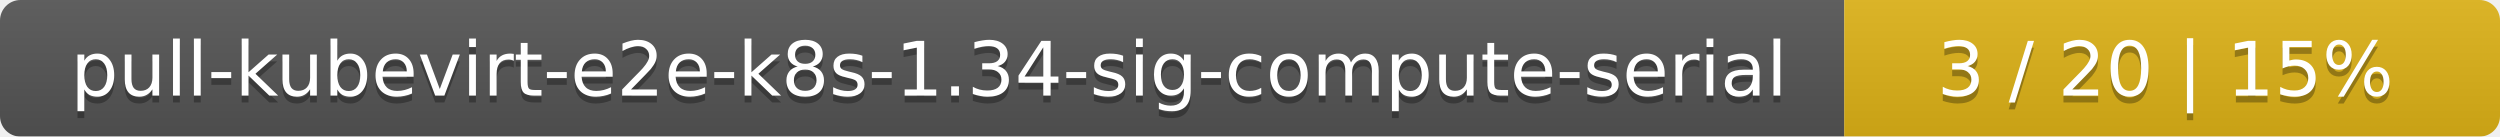
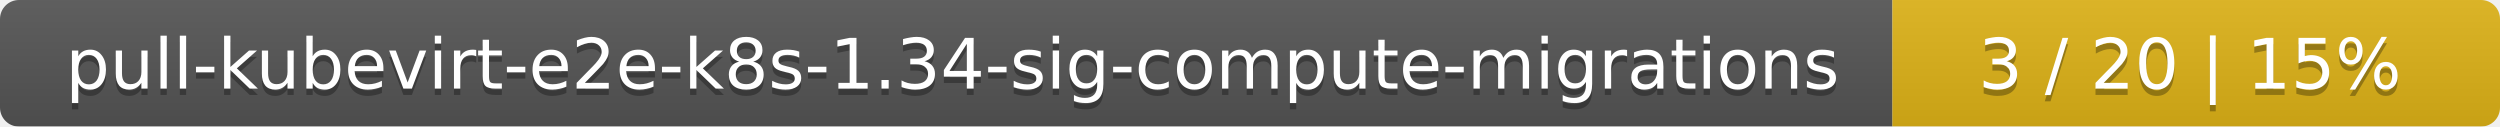
- <svg xmlns="http://www.w3.org/2000/svg" width="366" height="20">
+ <svg xmlns="http://www.w3.org/2000/svg" width="395" height="20">
  <linearGradient id="smooth" x2="0" y2="100%">
    <stop offset="0" stop-color="#bbb" stop-opacity=".1" />
    <stop offset="1" stop-opacity=".1" />
  </linearGradient>
  <mask id="round">
-     <rect width="366" height="20" rx="3" fill="#fff" />
+     <rect width="395" height="20" rx="3" fill="#fff" />
  </mask>
  <g mask="url(#round)">
-     <rect width="270" height="20" fill="#555" />
-     <rect x="270" width="96" height="20" fill="#dfb317" />
-     <rect width="366" height="20" fill="url(#smooth)" />
+     <rect width="299" height="20" fill="#555" />
+     <rect x="299" width="96" height="20" fill="#dfb317" />
+     <rect width="395" height="20" fill="url(#smooth)" />
  </g>
  <g fill="#fff" text-anchor="middle" font-family="DejaVu Sans,Verdana,Geneva,sans-serif" font-size="11">
-     <text x="136" y="15" fill="#010101" fill-opacity=".3">pull-kubevirt-e2e-k8s-1.34-sig-compute-serial</text>
-     <text x="136" y="14">pull-kubevirt-e2e-k8s-1.34-sig-compute-serial</text>
-     <text x="317" y="15" fill="#010101" fill-opacity=".3">3 / 20    |    15%</text>
-     <text x="317" y="14">3 / 20    |    15%</text>
+     <text x="150.5" y="15" fill="#010101" fill-opacity=".3">pull-kubevirt-e2e-k8s-1.34-sig-compute-migrations</text>
+     <text x="150.5" y="14">pull-kubevirt-e2e-k8s-1.34-sig-compute-migrations</text>
+     <text x="346" y="15" fill="#010101" fill-opacity=".3">3 / 20    |    15%</text>
+     <text x="346" y="14">3 / 20    |    15%</text>
  </g>
</svg>
